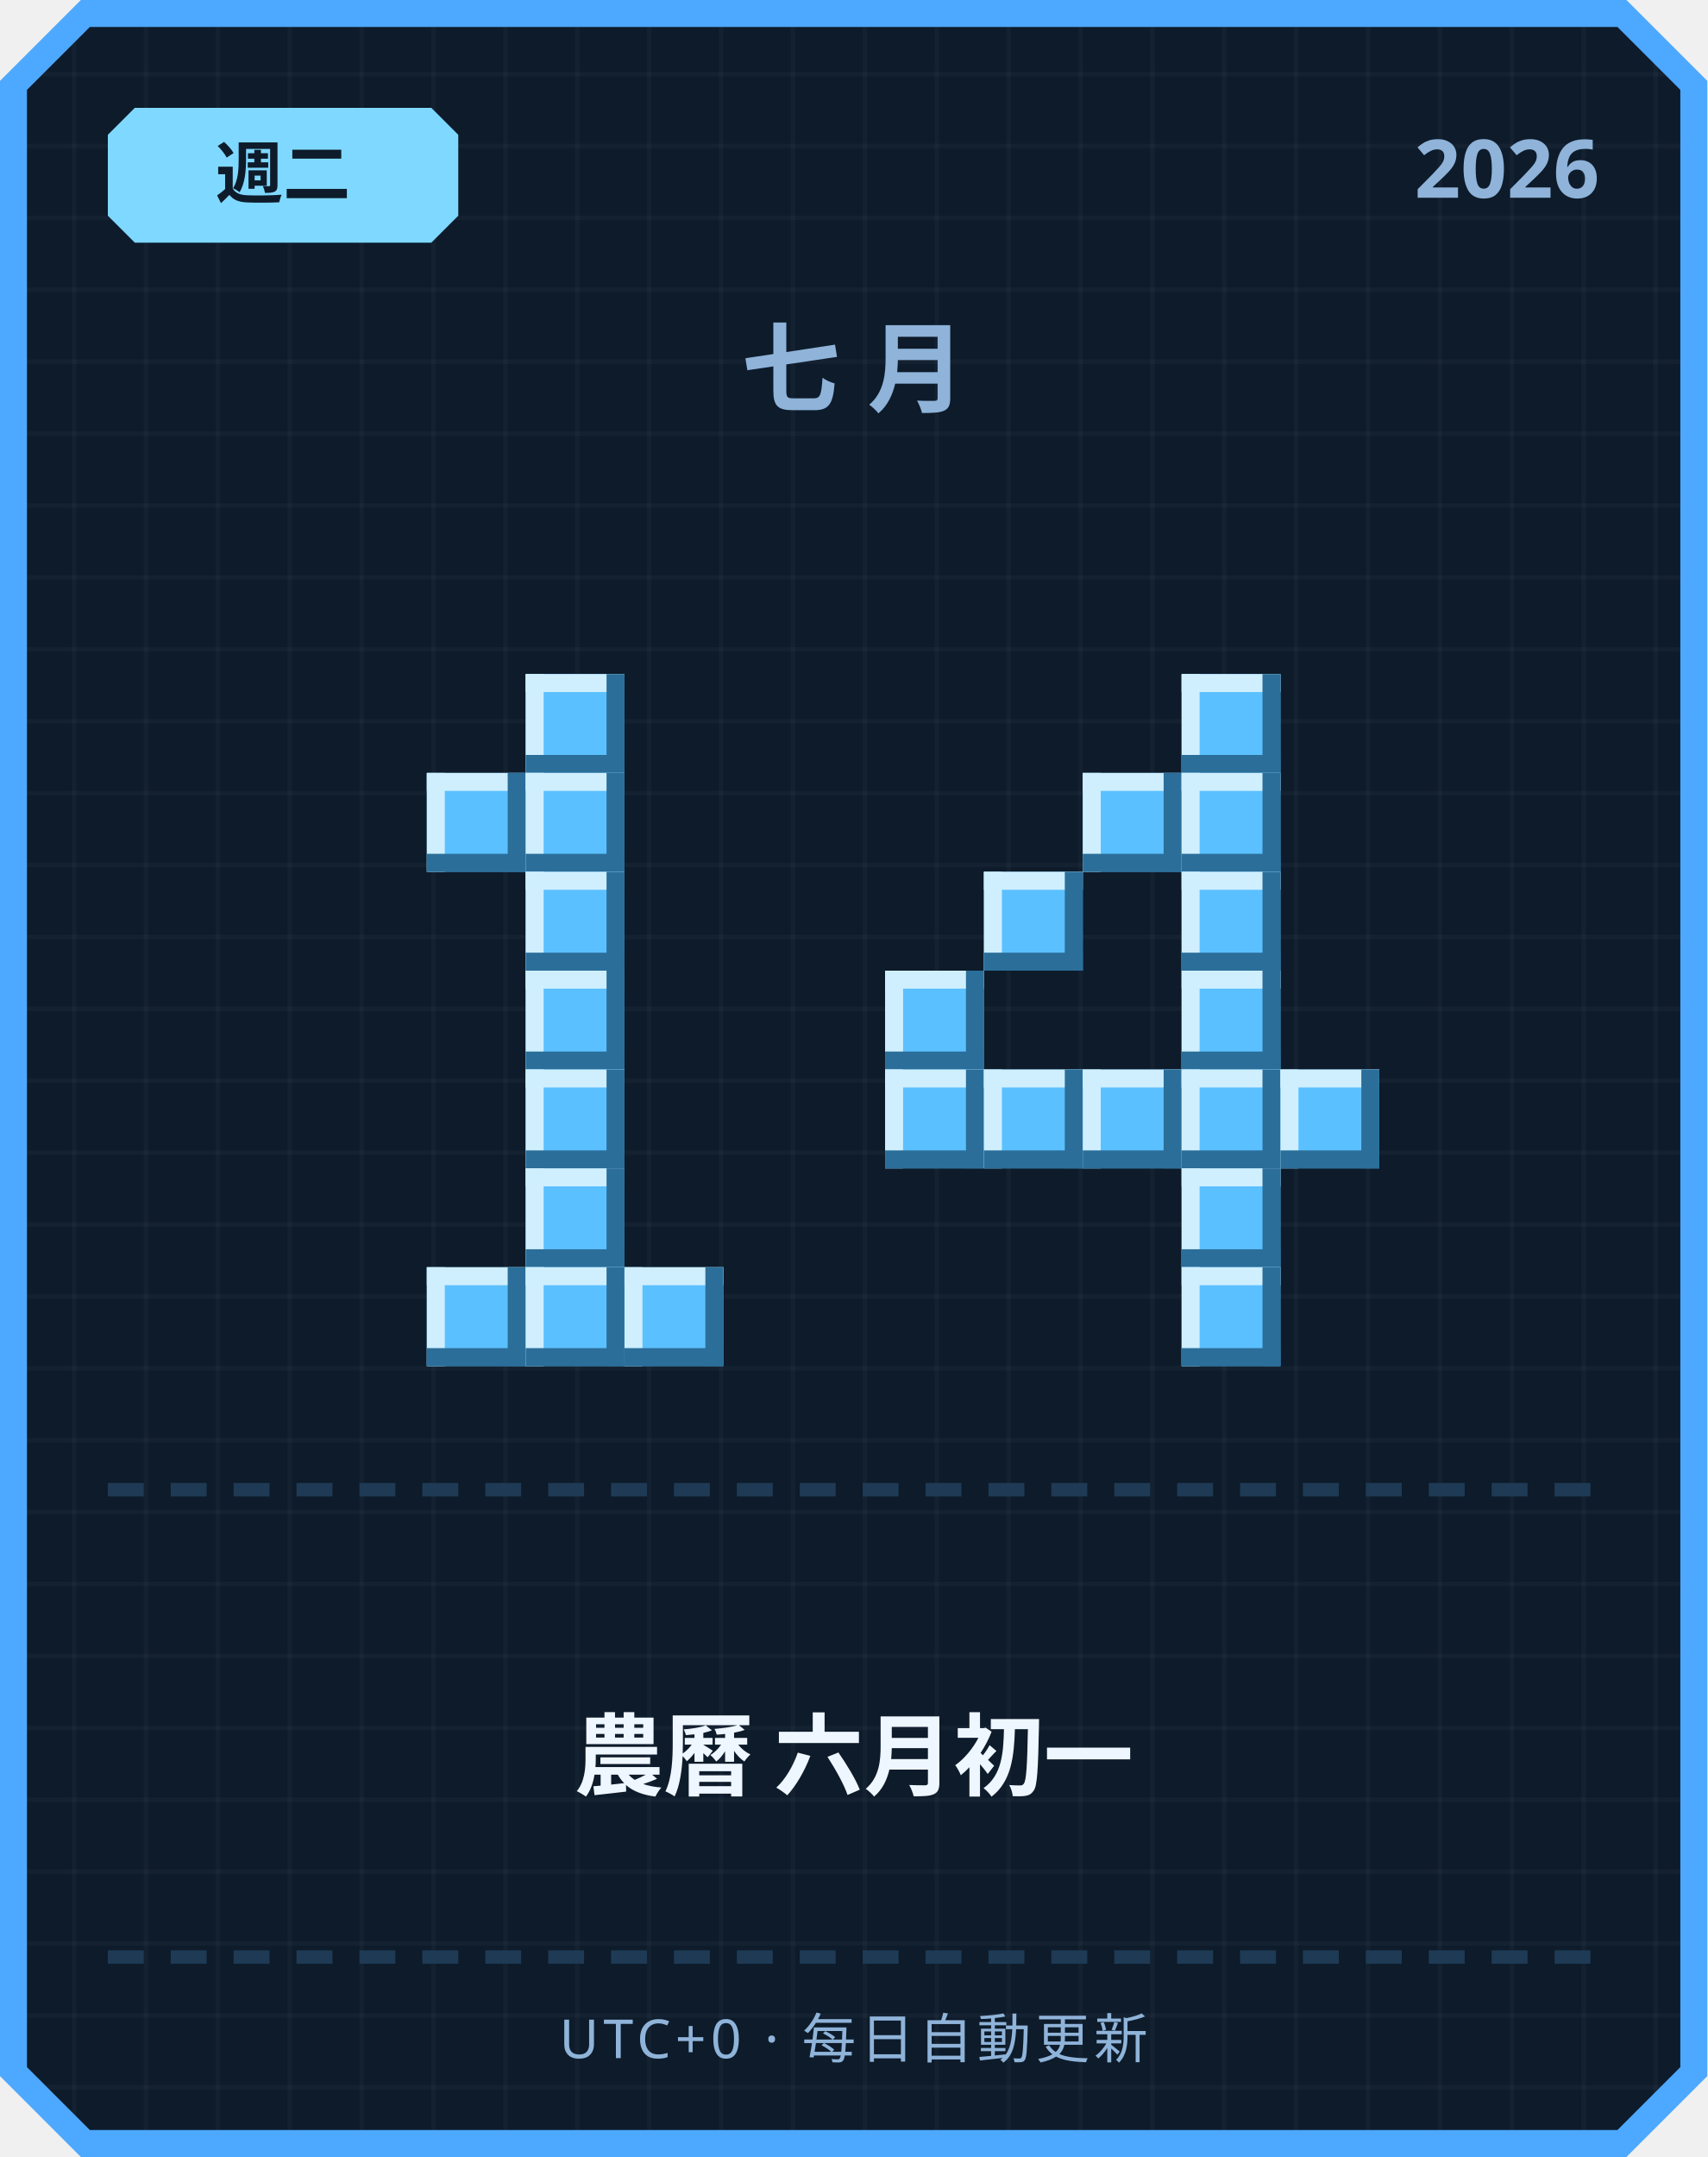
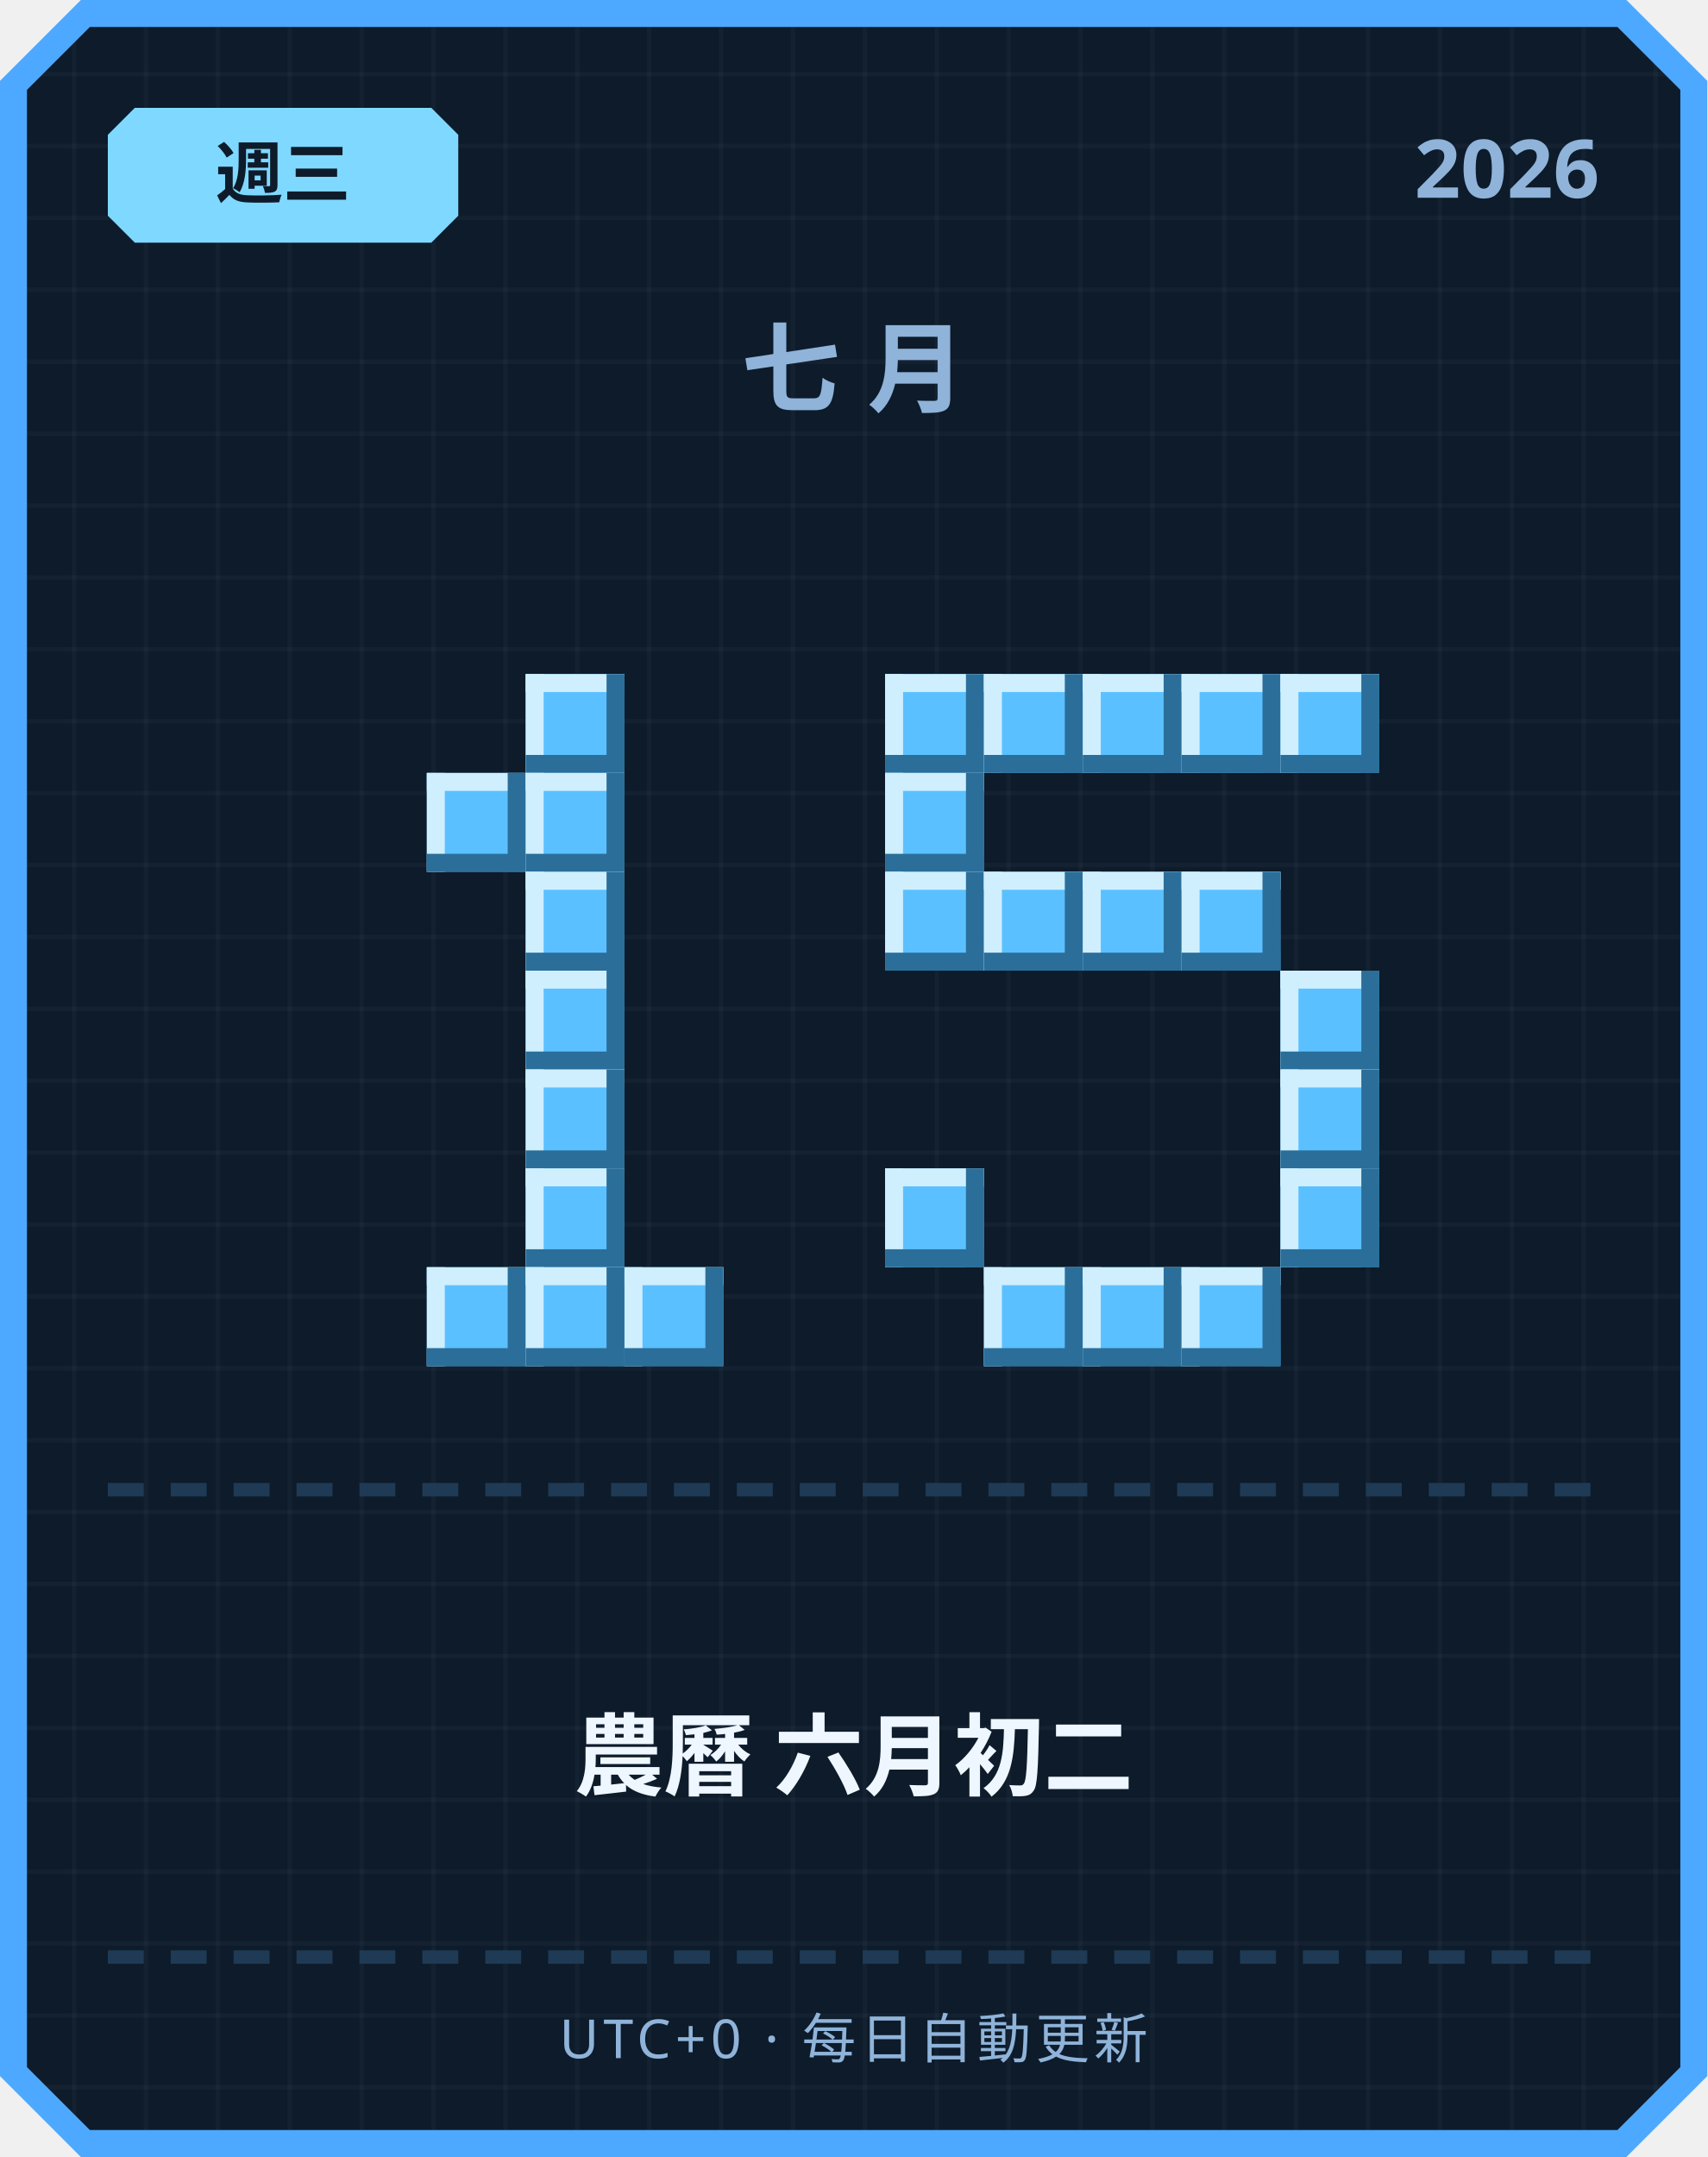
<svg xmlns="http://www.w3.org/2000/svg" width="380" height="480" viewBox="0 0 380 480">
  <defs>
    <pattern id="grid" width="16" height="16" patternUnits="userSpaceOnUse">
      <rect width="16" height="16" fill="#0d1b2a" />
      <rect width="1" height="16" fill="#ffffff" opacity="0.03" />
      <rect width="16" height="1" fill="#ffffff" opacity="0.03" />
    </pattern>
  </defs>
  <path d="M 18,0 L 362,0 L 380,18 L 380,462 L 362,480 L 18,480 L 0,462 L 0,18 Z" fill="#4da8ff" />
  <path d="M 20,6 L 360,6 L 374,20 L 374,460 L 360,474 L 20,474 L 6,460 L 6,20 Z" fill="url(#grid)" />
  <path d="M 30,24 L 96,24 L 102,30 L 102,48 L 96,54 L 30,54 L 24,48 L 24,30 Z" fill="#7fd8ff" />
-   <text x="63" y="44" text-anchor="middle" font-family="'Segoe UI', sans-serif" font-size="15" font-weight="700" fill="#0d1b2a">週二</text>
+   <text x="63" y="44" text-anchor="middle" font-family="'Segoe UI', sans-serif" font-size="15" font-weight="700" fill="#0d1b2a">週三</text>
  <text x="356" y="44" text-anchor="end" font-family="'Segoe UI', sans-serif" font-size="18" font-weight="700" fill="#8fb3d9">2026</text>
  <text x="190" y="90" text-anchor="middle" font-family="'Segoe UI', sans-serif" font-size="22" font-weight="700" letter-spacing="6" fill="#8fb3d9">七月</text>
  <rect x="117" y="150" width="22" height="22" fill="#5bc0ff" />
  <rect x="117" y="150" width="22" height="4" fill="#cfefff" />
  <rect x="117" y="150" width="4" height="22" fill="#cfefff" />
  <rect x="117" y="168" width="22" height="4" fill="#2b6e99" />
  <rect x="135" y="150" width="4" height="22" fill="#2b6e99" />
  <rect x="95" y="172" width="22" height="22" fill="#5bc0ff" />
  <rect x="95" y="172" width="22" height="4" fill="#cfefff" />
  <rect x="95" y="172" width="4" height="22" fill="#cfefff" />
  <rect x="95" y="190" width="22" height="4" fill="#2b6e99" />
  <rect x="113" y="172" width="4" height="22" fill="#2b6e99" />
  <rect x="117" y="172" width="22" height="22" fill="#5bc0ff" />
  <rect x="117" y="172" width="22" height="4" fill="#cfefff" />
  <rect x="117" y="172" width="4" height="22" fill="#cfefff" />
  <rect x="117" y="190" width="22" height="4" fill="#2b6e99" />
  <rect x="135" y="172" width="4" height="22" fill="#2b6e99" />
  <rect x="117" y="194" width="22" height="22" fill="#5bc0ff" />
  <rect x="117" y="194" width="22" height="4" fill="#cfefff" />
  <rect x="117" y="194" width="4" height="22" fill="#cfefff" />
  <rect x="117" y="212" width="22" height="4" fill="#2b6e99" />
  <rect x="135" y="194" width="4" height="22" fill="#2b6e99" />
  <rect x="117" y="216" width="22" height="22" fill="#5bc0ff" />
  <rect x="117" y="216" width="22" height="4" fill="#cfefff" />
  <rect x="117" y="216" width="4" height="22" fill="#cfefff" />
  <rect x="117" y="234" width="22" height="4" fill="#2b6e99" />
  <rect x="135" y="216" width="4" height="22" fill="#2b6e99" />
  <rect x="117" y="238" width="22" height="22" fill="#5bc0ff" />
  <rect x="117" y="238" width="22" height="4" fill="#cfefff" />
  <rect x="117" y="238" width="4" height="22" fill="#cfefff" />
  <rect x="117" y="256" width="22" height="4" fill="#2b6e99" />
  <rect x="135" y="238" width="4" height="22" fill="#2b6e99" />
  <rect x="117" y="260" width="22" height="22" fill="#5bc0ff" />
  <rect x="117" y="260" width="22" height="4" fill="#cfefff" />
  <rect x="117" y="260" width="4" height="22" fill="#cfefff" />
  <rect x="117" y="278" width="22" height="4" fill="#2b6e99" />
  <rect x="135" y="260" width="4" height="22" fill="#2b6e99" />
  <rect x="95" y="282" width="22" height="22" fill="#5bc0ff" />
  <rect x="95" y="282" width="22" height="4" fill="#cfefff" />
  <rect x="95" y="282" width="4" height="22" fill="#cfefff" />
  <rect x="95" y="300" width="22" height="4" fill="#2b6e99" />
  <rect x="113" y="282" width="4" height="22" fill="#2b6e99" />
  <rect x="117" y="282" width="22" height="22" fill="#5bc0ff" />
  <rect x="117" y="282" width="22" height="4" fill="#cfefff" />
  <rect x="117" y="282" width="4" height="22" fill="#cfefff" />
  <rect x="117" y="300" width="22" height="4" fill="#2b6e99" />
  <rect x="135" y="282" width="4" height="22" fill="#2b6e99" />
  <rect x="139" y="282" width="22" height="22" fill="#5bc0ff" />
  <rect x="139" y="282" width="22" height="4" fill="#cfefff" />
  <rect x="139" y="282" width="4" height="22" fill="#cfefff" />
  <rect x="139" y="300" width="22" height="4" fill="#2b6e99" />
  <rect x="157" y="282" width="4" height="22" fill="#2b6e99" />
+   <rect x="197" y="150" width="22" height="22" fill="#5bc0ff" />
+   <rect x="197" y="150" width="22" height="4" fill="#cfefff" />
+   <rect x="197" y="150" width="4" height="22" fill="#cfefff" />
+   <rect x="197" y="168" width="22" height="4" fill="#2b6e99" />
+   <rect x="215" y="150" width="4" height="22" fill="#2b6e99" />
+   <rect x="219" y="150" width="22" height="22" fill="#5bc0ff" />
+   <rect x="219" y="150" width="22" height="4" fill="#cfefff" />
+   <rect x="219" y="150" width="4" height="22" fill="#cfefff" />
+   <rect x="219" y="168" width="22" height="4" fill="#2b6e99" />
+   <rect x="237" y="150" width="4" height="22" fill="#2b6e99" />
+   <rect x="241" y="150" width="22" height="22" fill="#5bc0ff" />
+   <rect x="241" y="150" width="22" height="4" fill="#cfefff" />
+   <rect x="241" y="150" width="4" height="22" fill="#cfefff" />
+   <rect x="241" y="168" width="22" height="4" fill="#2b6e99" />
+   <rect x="259" y="150" width="4" height="22" fill="#2b6e99" />
  <rect x="263" y="150" width="22" height="22" fill="#5bc0ff" />
  <rect x="263" y="150" width="22" height="4" fill="#cfefff" />
  <rect x="263" y="150" width="4" height="22" fill="#cfefff" />
  <rect x="263" y="168" width="22" height="4" fill="#2b6e99" />
  <rect x="281" y="150" width="4" height="22" fill="#2b6e99" />
-   <rect x="241" y="172" width="22" height="22" fill="#5bc0ff" />
-   <rect x="241" y="172" width="22" height="4" fill="#cfefff" />
-   <rect x="241" y="172" width="4" height="22" fill="#cfefff" />
-   <rect x="241" y="190" width="22" height="4" fill="#2b6e99" />
-   <rect x="259" y="172" width="4" height="22" fill="#2b6e99" />
-   <rect x="263" y="172" width="22" height="22" fill="#5bc0ff" />
-   <rect x="263" y="172" width="22" height="4" fill="#cfefff" />
-   <rect x="263" y="172" width="4" height="22" fill="#cfefff" />
-   <rect x="263" y="190" width="22" height="4" fill="#2b6e99" />
-   <rect x="281" y="172" width="4" height="22" fill="#2b6e99" />
+   <rect x="285" y="150" width="22" height="22" fill="#5bc0ff" />
+   <rect x="285" y="150" width="22" height="4" fill="#cfefff" />
+   <rect x="285" y="150" width="4" height="22" fill="#cfefff" />
+   <rect x="285" y="168" width="22" height="4" fill="#2b6e99" />
+   <rect x="303" y="150" width="4" height="22" fill="#2b6e99" />
+   <rect x="197" y="172" width="22" height="22" fill="#5bc0ff" />
+   <rect x="197" y="172" width="22" height="4" fill="#cfefff" />
+   <rect x="197" y="172" width="4" height="22" fill="#cfefff" />
+   <rect x="197" y="190" width="22" height="4" fill="#2b6e99" />
+   <rect x="215" y="172" width="4" height="22" fill="#2b6e99" />
+   <rect x="197" y="194" width="22" height="22" fill="#5bc0ff" />
+   <rect x="197" y="194" width="22" height="4" fill="#cfefff" />
+   <rect x="197" y="194" width="4" height="22" fill="#cfefff" />
+   <rect x="197" y="212" width="22" height="4" fill="#2b6e99" />
+   <rect x="215" y="194" width="4" height="22" fill="#2b6e99" />
  <rect x="219" y="194" width="22" height="22" fill="#5bc0ff" />
  <rect x="219" y="194" width="22" height="4" fill="#cfefff" />
  <rect x="219" y="194" width="4" height="22" fill="#cfefff" />
  <rect x="219" y="212" width="22" height="4" fill="#2b6e99" />
  <rect x="237" y="194" width="4" height="22" fill="#2b6e99" />
+   <rect x="241" y="194" width="22" height="22" fill="#5bc0ff" />
+   <rect x="241" y="194" width="22" height="4" fill="#cfefff" />
+   <rect x="241" y="194" width="4" height="22" fill="#cfefff" />
+   <rect x="241" y="212" width="22" height="4" fill="#2b6e99" />
+   <rect x="259" y="194" width="4" height="22" fill="#2b6e99" />
  <rect x="263" y="194" width="22" height="22" fill="#5bc0ff" />
  <rect x="263" y="194" width="22" height="4" fill="#cfefff" />
  <rect x="263" y="194" width="4" height="22" fill="#cfefff" />
  <rect x="263" y="212" width="22" height="4" fill="#2b6e99" />
  <rect x="281" y="194" width="4" height="22" fill="#2b6e99" />
-   <rect x="197" y="216" width="22" height="22" fill="#5bc0ff" />
-   <rect x="197" y="216" width="22" height="4" fill="#cfefff" />
-   <rect x="197" y="216" width="4" height="22" fill="#cfefff" />
-   <rect x="197" y="234" width="22" height="4" fill="#2b6e99" />
-   <rect x="215" y="216" width="4" height="22" fill="#2b6e99" />
-   <rect x="263" y="216" width="22" height="22" fill="#5bc0ff" />
-   <rect x="263" y="216" width="22" height="4" fill="#cfefff" />
-   <rect x="263" y="216" width="4" height="22" fill="#cfefff" />
-   <rect x="263" y="234" width="22" height="4" fill="#2b6e99" />
-   <rect x="281" y="216" width="4" height="22" fill="#2b6e99" />
-   <rect x="197" y="238" width="22" height="22" fill="#5bc0ff" />
-   <rect x="197" y="238" width="22" height="4" fill="#cfefff" />
-   <rect x="197" y="238" width="4" height="22" fill="#cfefff" />
-   <rect x="197" y="256" width="22" height="4" fill="#2b6e99" />
-   <rect x="215" y="238" width="4" height="22" fill="#2b6e99" />
-   <rect x="219" y="238" width="22" height="22" fill="#5bc0ff" />
-   <rect x="219" y="238" width="22" height="4" fill="#cfefff" />
-   <rect x="219" y="238" width="4" height="22" fill="#cfefff" />
-   <rect x="219" y="256" width="22" height="4" fill="#2b6e99" />
-   <rect x="237" y="238" width="4" height="22" fill="#2b6e99" />
-   <rect x="241" y="238" width="22" height="22" fill="#5bc0ff" />
-   <rect x="241" y="238" width="22" height="4" fill="#cfefff" />
-   <rect x="241" y="238" width="4" height="22" fill="#cfefff" />
-   <rect x="241" y="256" width="22" height="4" fill="#2b6e99" />
-   <rect x="259" y="238" width="4" height="22" fill="#2b6e99" />
-   <rect x="263" y="238" width="22" height="22" fill="#5bc0ff" />
-   <rect x="263" y="238" width="22" height="4" fill="#cfefff" />
-   <rect x="263" y="238" width="4" height="22" fill="#cfefff" />
-   <rect x="263" y="256" width="22" height="4" fill="#2b6e99" />
-   <rect x="281" y="238" width="4" height="22" fill="#2b6e99" />
+   <rect x="285" y="216" width="22" height="22" fill="#5bc0ff" />
+   <rect x="285" y="216" width="22" height="4" fill="#cfefff" />
+   <rect x="285" y="216" width="4" height="22" fill="#cfefff" />
+   <rect x="285" y="234" width="22" height="4" fill="#2b6e99" />
+   <rect x="303" y="216" width="4" height="22" fill="#2b6e99" />
  <rect x="285" y="238" width="22" height="22" fill="#5bc0ff" />
  <rect x="285" y="238" width="22" height="4" fill="#cfefff" />
  <rect x="285" y="238" width="4" height="22" fill="#cfefff" />
  <rect x="285" y="256" width="22" height="4" fill="#2b6e99" />
  <rect x="303" y="238" width="4" height="22" fill="#2b6e99" />
-   <rect x="263" y="260" width="22" height="22" fill="#5bc0ff" />
-   <rect x="263" y="260" width="22" height="4" fill="#cfefff" />
-   <rect x="263" y="260" width="4" height="22" fill="#cfefff" />
-   <rect x="263" y="278" width="22" height="4" fill="#2b6e99" />
-   <rect x="281" y="260" width="4" height="22" fill="#2b6e99" />
+   <rect x="197" y="260" width="22" height="22" fill="#5bc0ff" />
+   <rect x="197" y="260" width="22" height="4" fill="#cfefff" />
+   <rect x="197" y="260" width="4" height="22" fill="#cfefff" />
+   <rect x="197" y="278" width="22" height="4" fill="#2b6e99" />
+   <rect x="215" y="260" width="4" height="22" fill="#2b6e99" />
+   <rect x="285" y="260" width="22" height="22" fill="#5bc0ff" />
+   <rect x="285" y="260" width="22" height="4" fill="#cfefff" />
+   <rect x="285" y="260" width="4" height="22" fill="#cfefff" />
+   <rect x="285" y="278" width="22" height="4" fill="#2b6e99" />
+   <rect x="303" y="260" width="4" height="22" fill="#2b6e99" />
+   <rect x="219" y="282" width="22" height="22" fill="#5bc0ff" />
+   <rect x="219" y="282" width="22" height="4" fill="#cfefff" />
+   <rect x="219" y="282" width="4" height="22" fill="#cfefff" />
+   <rect x="219" y="300" width="22" height="4" fill="#2b6e99" />
+   <rect x="237" y="282" width="4" height="22" fill="#2b6e99" />
+   <rect x="241" y="282" width="22" height="22" fill="#5bc0ff" />
+   <rect x="241" y="282" width="22" height="4" fill="#cfefff" />
+   <rect x="241" y="282" width="4" height="22" fill="#cfefff" />
+   <rect x="241" y="300" width="22" height="4" fill="#2b6e99" />
+   <rect x="259" y="282" width="4" height="22" fill="#2b6e99" />
  <rect x="263" y="282" width="22" height="22" fill="#5bc0ff" />
  <rect x="263" y="282" width="22" height="4" fill="#cfefff" />
  <rect x="263" y="282" width="4" height="22" fill="#cfefff" />
  <rect x="263" y="300" width="22" height="4" fill="#2b6e99" />
  <rect x="281" y="282" width="4" height="22" fill="#2b6e99" />
  <rect x="24" y="330" width="8" height="3" fill="#1e3a54" />
  <rect x="38" y="330" width="8" height="3" fill="#1e3a54" />
  <rect x="52" y="330" width="8" height="3" fill="#1e3a54" />
  <rect x="66" y="330" width="8" height="3" fill="#1e3a54" />
  <rect x="80" y="330" width="8" height="3" fill="#1e3a54" />
  <rect x="94" y="330" width="8" height="3" fill="#1e3a54" />
  <rect x="108" y="330" width="8" height="3" fill="#1e3a54" />
  <rect x="122" y="330" width="8" height="3" fill="#1e3a54" />
  <rect x="136" y="330" width="8" height="3" fill="#1e3a54" />
  <rect x="150" y="330" width="8" height="3" fill="#1e3a54" />
  <rect x="164" y="330" width="8" height="3" fill="#1e3a54" />
  <rect x="178" y="330" width="8" height="3" fill="#1e3a54" />
  <rect x="192" y="330" width="8" height="3" fill="#1e3a54" />
  <rect x="206" y="330" width="8" height="3" fill="#1e3a54" />
  <rect x="220" y="330" width="8" height="3" fill="#1e3a54" />
  <rect x="234" y="330" width="8" height="3" fill="#1e3a54" />
  <rect x="248" y="330" width="8" height="3" fill="#1e3a54" />
  <rect x="262" y="330" width="8" height="3" fill="#1e3a54" />
  <rect x="276" y="330" width="8" height="3" fill="#1e3a54" />
  <rect x="290" y="330" width="8" height="3" fill="#1e3a54" />
  <rect x="304" y="330" width="8" height="3" fill="#1e3a54" />
  <rect x="318" y="330" width="8" height="3" fill="#1e3a54" />
  <rect x="332" y="330" width="8" height="3" fill="#1e3a54" />
  <rect x="346" y="330" width="8" height="3" fill="#1e3a54" />
-   <text x="190" y="398" text-anchor="middle" font-family="'Segoe UI', 'Microsoft JhengHei', sans-serif" font-size="20" font-weight="700" fill="#eef6ff">農曆 六月初一</text>
+   <text x="190" y="398" text-anchor="middle" font-family="'Segoe UI', 'Microsoft JhengHei', sans-serif" font-size="20" font-weight="700" fill="#eef6ff">農曆 六月初二</text>
  <rect x="24" y="434" width="8" height="3" fill="#1e3a54" />
  <rect x="38" y="434" width="8" height="3" fill="#1e3a54" />
  <rect x="52" y="434" width="8" height="3" fill="#1e3a54" />
  <rect x="66" y="434" width="8" height="3" fill="#1e3a54" />
  <rect x="80" y="434" width="8" height="3" fill="#1e3a54" />
  <rect x="94" y="434" width="8" height="3" fill="#1e3a54" />
  <rect x="108" y="434" width="8" height="3" fill="#1e3a54" />
  <rect x="122" y="434" width="8" height="3" fill="#1e3a54" />
  <rect x="136" y="434" width="8" height="3" fill="#1e3a54" />
  <rect x="150" y="434" width="8" height="3" fill="#1e3a54" />
  <rect x="164" y="434" width="8" height="3" fill="#1e3a54" />
  <rect x="178" y="434" width="8" height="3" fill="#1e3a54" />
  <rect x="192" y="434" width="8" height="3" fill="#1e3a54" />
  <rect x="206" y="434" width="8" height="3" fill="#1e3a54" />
  <rect x="220" y="434" width="8" height="3" fill="#1e3a54" />
  <rect x="234" y="434" width="8" height="3" fill="#1e3a54" />
  <rect x="248" y="434" width="8" height="3" fill="#1e3a54" />
  <rect x="262" y="434" width="8" height="3" fill="#1e3a54" />
  <rect x="276" y="434" width="8" height="3" fill="#1e3a54" />
  <rect x="290" y="434" width="8" height="3" fill="#1e3a54" />
  <rect x="304" y="434" width="8" height="3" fill="#1e3a54" />
  <rect x="318" y="434" width="8" height="3" fill="#1e3a54" />
  <rect x="332" y="434" width="8" height="3" fill="#1e3a54" />
  <rect x="346" y="434" width="8" height="3" fill="#1e3a54" />
  <text x="190" y="458" text-anchor="middle" font-family="'Segoe UI', sans-serif" font-size="12" letter-spacing="1" fill="#8fb3d9">UTC+0 · 每日自動更新</text>
</svg>
